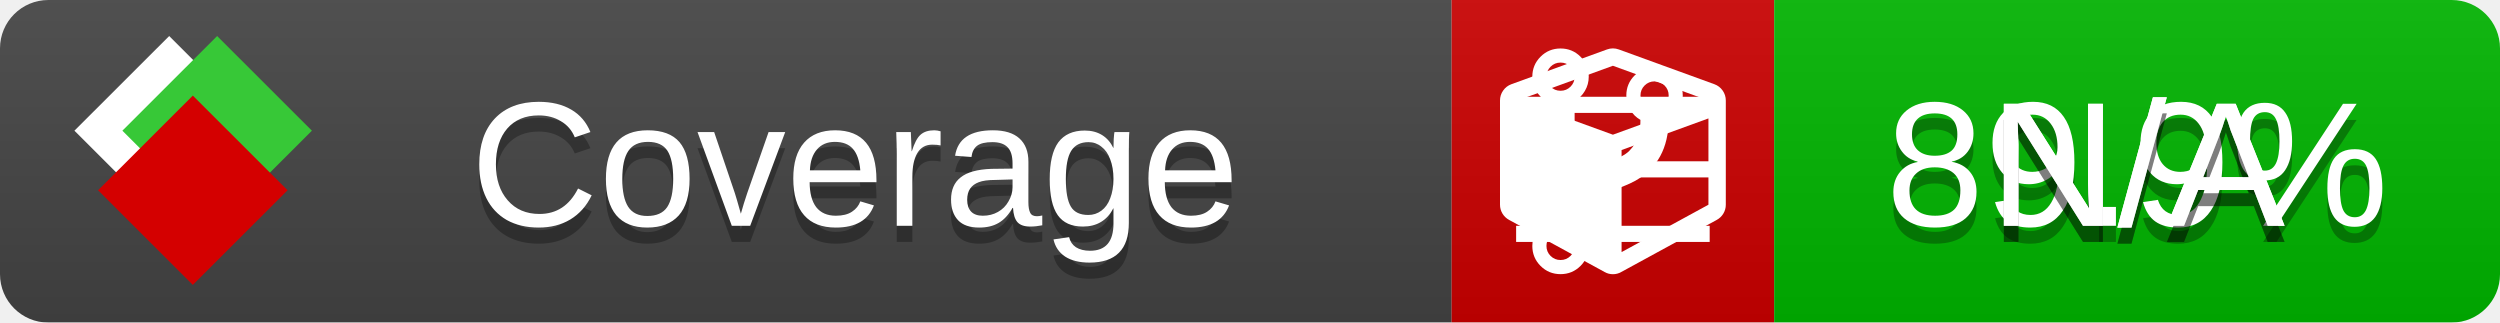
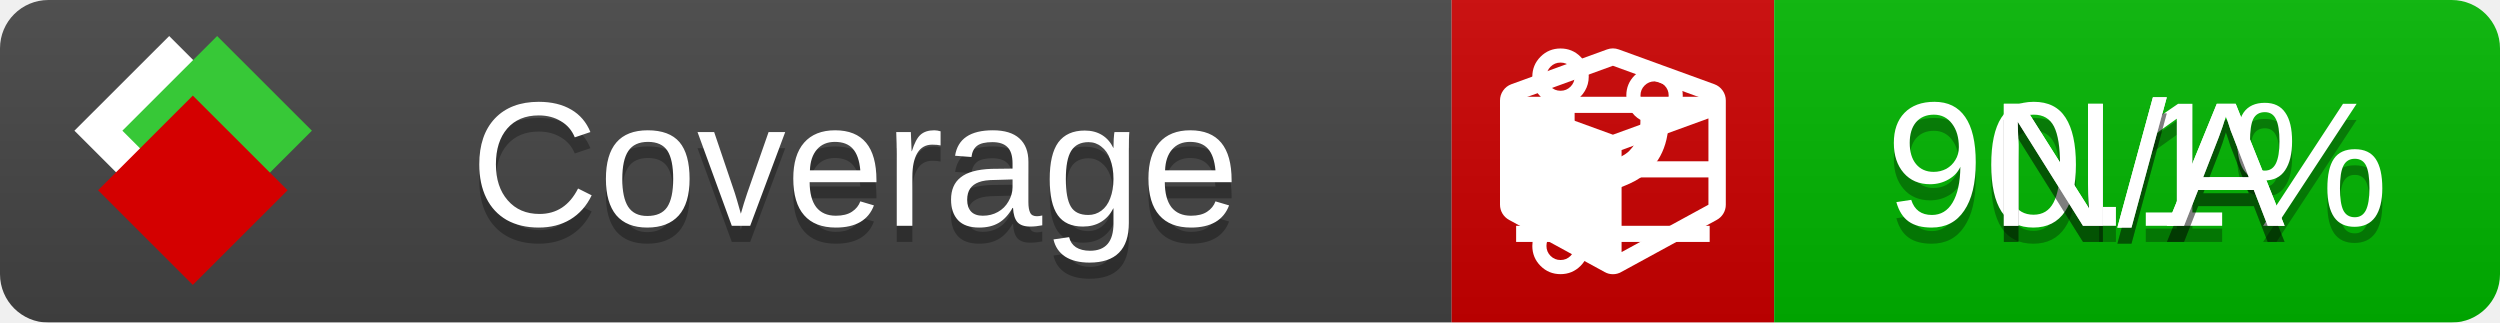
<svg xmlns="http://www.w3.org/2000/svg" xmlns:xlink="http://www.w3.org/1999/xlink" width="155" height="20">
  <style type="text/css">
          
            @keyframes fade1 {
                0% { visibility: visible; opacity: 1; }
               27% { visibility: visible; opacity: 1; }
               33% { visibility: hidden; opacity: 0; }
               60% { visibility: hidden; opacity: 0; }
               66% { visibility: hidden; opacity: 0; }
               93% { visibility: hidden; opacity: 0; }
              100% { visibility: visible; opacity: 1; }
            }
            @keyframes fade2 {
                0% { visibility: hidden; opacity: 0; }
               27% { visibility: hidden; opacity: 0; }
               33% { visibility: visible; opacity: 1; }
               60% { visibility: visible; opacity: 1; }
               66% { visibility: hidden; opacity: 0; }
               93% { visibility: hidden; opacity: 0; }
              100% { visibility: hidden; opacity: 0; }
            }
            @keyframes fade3 {
                0% { visibility: hidden; opacity: 0; }
               27% { visibility: hidden; opacity: 0; }
               33% { visibility: hidden; opacity: 0; }
               60% { visibility: hidden; opacity: 0; }
               66% { visibility: visible; opacity: 1; }
               93% { visibility: visible; opacity: 1; }
              100% { visibility: hidden; opacity: 0; }
            }
            .linecoverage {
                animation-duration: 15s;
                animation-name: fade1;
                animation-iteration-count: infinite;
            }
            .branchcoverage {
                animation-duration: 15s;
                animation-name: fade2;
                animation-iteration-count: infinite;
            }
            .methodcoverage {
                animation-duration: 15s;
                animation-name: fade3;
                animation-iteration-count: infinite;
            }
          
    </style>
  <defs>
    <linearGradient id="gradient" x2="0" y2="100%">
      <stop offset="0" stop-color="#bbb" stop-opacity=".1" />
      <stop offset="1" stop-opacity=".1" />
    </linearGradient>
    <linearGradient id="c">
      <stop offset="0" stop-color="#d40000" />
      <stop offset="1" stop-color="#ff2a2a" />
    </linearGradient>
    <linearGradient id="a">
      <stop offset="0" stop-color="#e0e0de" />
      <stop offset="1" stop-color="#fff" />
    </linearGradient>
    <linearGradient id="b">
      <stop offset="0" stop-color="#37c837" />
      <stop offset="1" stop-color="#217821" />
    </linearGradient>
    <linearGradient xlink:href="#a" id="e" x1="106.44" x2="69.96" y1="-11.96" y2="-46.84" gradientTransform="matrix(-.8426 -.00045 -.00045 -.8426 -94.27 -75.82)" gradientUnits="userSpaceOnUse" />
    <linearGradient xlink:href="#b" id="f" x1="56.19" x2="77.97" y1="-23.45" y2="10.62" gradientTransform="matrix(.8426 .00045 .00045 .8426 94.27 75.82)" gradientUnits="userSpaceOnUse" />
    <linearGradient xlink:href="#c" id="g" x1="79.98" x2="132.9" y1="10.79" y2="10.79" gradientTransform="matrix(.8426 .00045 .00045 .8426 94.27 75.82)" gradientUnits="userSpaceOnUse" />
    <mask id="mask">
      <rect width="155" height="20" rx="3" fill="#fff" />
    </mask>
    <g id="icon" transform="matrix(.04486 0 0 .04481 -.48 -.63)">
      <rect width="52.92" height="52.92" x="-109.72" y="-27.13" fill="url(#e)" transform="rotate(-135)" />
      <rect width="52.92" height="52.92" x="70.19" y="-39.18" fill="url(#f)" transform="rotate(45)" />
      <rect width="52.92" height="52.92" x="80.05" y="-15.74" fill="url(#g)" transform="rotate(45)" />
    </g>
  </defs>
  <g mask="url(#mask)">
    <rect x="0" y="0" width="90" height="20" fill="#444" />
    <rect x="90" y="0" width="20" height="20" fill="#c00" />
    <rect x="110" y="0" width="45" height="20" fill="#00B600" />
    <rect x="0" y="0" width="155" height="20" fill="url(#gradient)" />
  </g>
  <g>
    <path class="linecoverage" stroke="#fff" d="M94 6.5 h12 M94 10.5 h12 M94 14.5 h12" />
    <path class="branchcoverage" fill="#fff" d="m 97.628,15.247 q 0,-0.364 -0.255,-0.619 -0.255,-0.255 -0.619,-0.255 -0.364,0 -0.619,0.255 -0.255,0.255 -0.255,0.619 0,0.364 0.255,0.619 0.255,0.255 0.619,0.255 0.364,0 0.619,-0.255 0.255,-0.255 0.255,-0.619 z m 0,-10.493 q 0,-0.364 -0.255,-0.619 -0.255,-0.255 -0.619,-0.255 -0.364,0 -0.619,0.255 -0.255,0.255 -0.255,0.619 0,0.364 0.255,0.619 0.255,0.255 0.619,0.255 0.364,0 0.619,-0.255 0.255,-0.255 0.255,-0.619 z m 5.83,1.166 q 0,-0.364 -0.255,-0.619 -0.255,-0.255 -0.619,-0.255 -0.364,0 -0.619,0.255 -0.255,0.255 -0.255,0.619 0,0.364 0.255,0.619 0.255,0.255 0.619,0.255 0.364,0 0.619,-0.255 0.255,-0.255 0.255,-0.619 z m 0.874,0 q 0,0.474 -0.237,0.879 -0.237,0.405 -0.638,0.633 -0.018,2.614 -2.059,3.771 -0.619,0.346 -1.849,0.738 -1.166,0.364 -1.544,0.647 -0.378,0.282 -0.378,0.911 l 0,0.237 q 0.401,0.228 0.638,0.633 0.237,0.405 0.237,0.879 0,0.729 -0.51,1.239 -0.51,0.51 -1.239,0.51 -0.729,0 -1.239,-0.51 -0.51,-0.51 -0.51,-1.239 0,-0.474 0.237,-0.879 0.237,-0.405 0.638,-0.633 l 0,-7.469 q -0.401,-0.228 -0.638,-0.633 -0.237,-0.405 -0.237,-0.879 0,-0.729 0.51,-1.239 0.51,-0.51 1.239,-0.51 0.729,0 1.239,0.51 0.51,0.51 0.51,1.239 0,0.474 -0.237,0.879 -0.237,0.405 -0.638,0.633 l 0,4.527 q 0.492,-0.237 1.403,-0.519 0.501,-0.155 0.797,-0.269 0.296,-0.114 0.642,-0.282 0.346,-0.169 0.537,-0.36 0.191,-0.191 0.369,-0.465 0.178,-0.273 0.255,-0.633 0.077,-0.36 0.077,-0.833 -0.401,-0.228 -0.638,-0.633 -0.237,-0.405 -0.237,-0.879 0,-0.729 0.51,-1.239 0.51,-0.51 1.239,-0.51 0.729,0 1.239,0.51 0.51,0.51 0.51,1.239 z" />
    <path class="methodcoverage" fill="#fff" d="m 100.538,15.629 5.385,-2.936 v -5.351 l -5.385,1.96 z M 100,8.351 105.873,6.214 100,4.077 94.127,6.214 Z m 7,-2.12 v 6.462 q 0,0.294 -0.151,0.547 -0.151,0.252 -0.412,0.395 l -5.923,3.231 q -0.236,0.135 -0.513,0.135 -0.278,0 -0.513,-0.135 l -5.923,-3.231 Q 93.303,13.492 93.151,13.239 93,12.987 93,12.692 v -6.462 q 0,-0.337 0.194,-0.614 0.194,-0.278 0.513,-0.395 l 5.923,-2.154 q 0.185,-0.067 0.37,-0.067 0.185,0 0.37,0.067 l 5.923,2.154 q 0.32,0.118 0.513,0.395 Q 107,5.894 107,6.231 Z" />
  </g>
  <g fill="#fff" text-anchor="middle" font-family="Verdana,Arial,Geneva,sans-serif" font-size="11">
    <a xlink:href="https://github.com/danielpalme/ReportGenerator" target="_top">
      <use xlink:href="#icon" transform="translate(3,1) scale(3.5)" />
    </a>
    <text x="53" y="15" fill="#010101" fill-opacity=".3">Coverage</text>
    <text x="53" y="14" fill="#fff">Coverage</text>
-     <text class="linecoverage" x="132.5" y="15" fill="#010101" fill-opacity=".3">89.9%</text>
-     <text class="linecoverage" x="132.5" y="14">89.9%</text>
+     <text class="linecoverage" x="132.5" y="15" fill="#010101" fill-opacity=".3">90.1%</text>
+     <text class="linecoverage" x="132.5" y="14">90.1%</text>
    <text class="branchcoverage" x="132.5" y="15" fill="#010101" fill-opacity=".3">N/A</text>
    <text class="branchcoverage" x="132.5" y="14">N/A</text>
    <text class="methodcoverage" x="132.5" y="15" fill="#010101" fill-opacity=".3">N/A</text>
    <text class="methodcoverage" x="132.5" y="14">N/A</text>
  </g>
  <g>
    <rect class="linecoverage" x="90" y="0" width="65" height="20" fill-opacity="0" />
    <rect class="branchcoverage" x="90" y="0" width="65" height="20" fill-opacity="0" />
    <rect class="methodcoverage" x="90" y="0" width="65" height="20" fill-opacity="0" />
  </g>
</svg>
